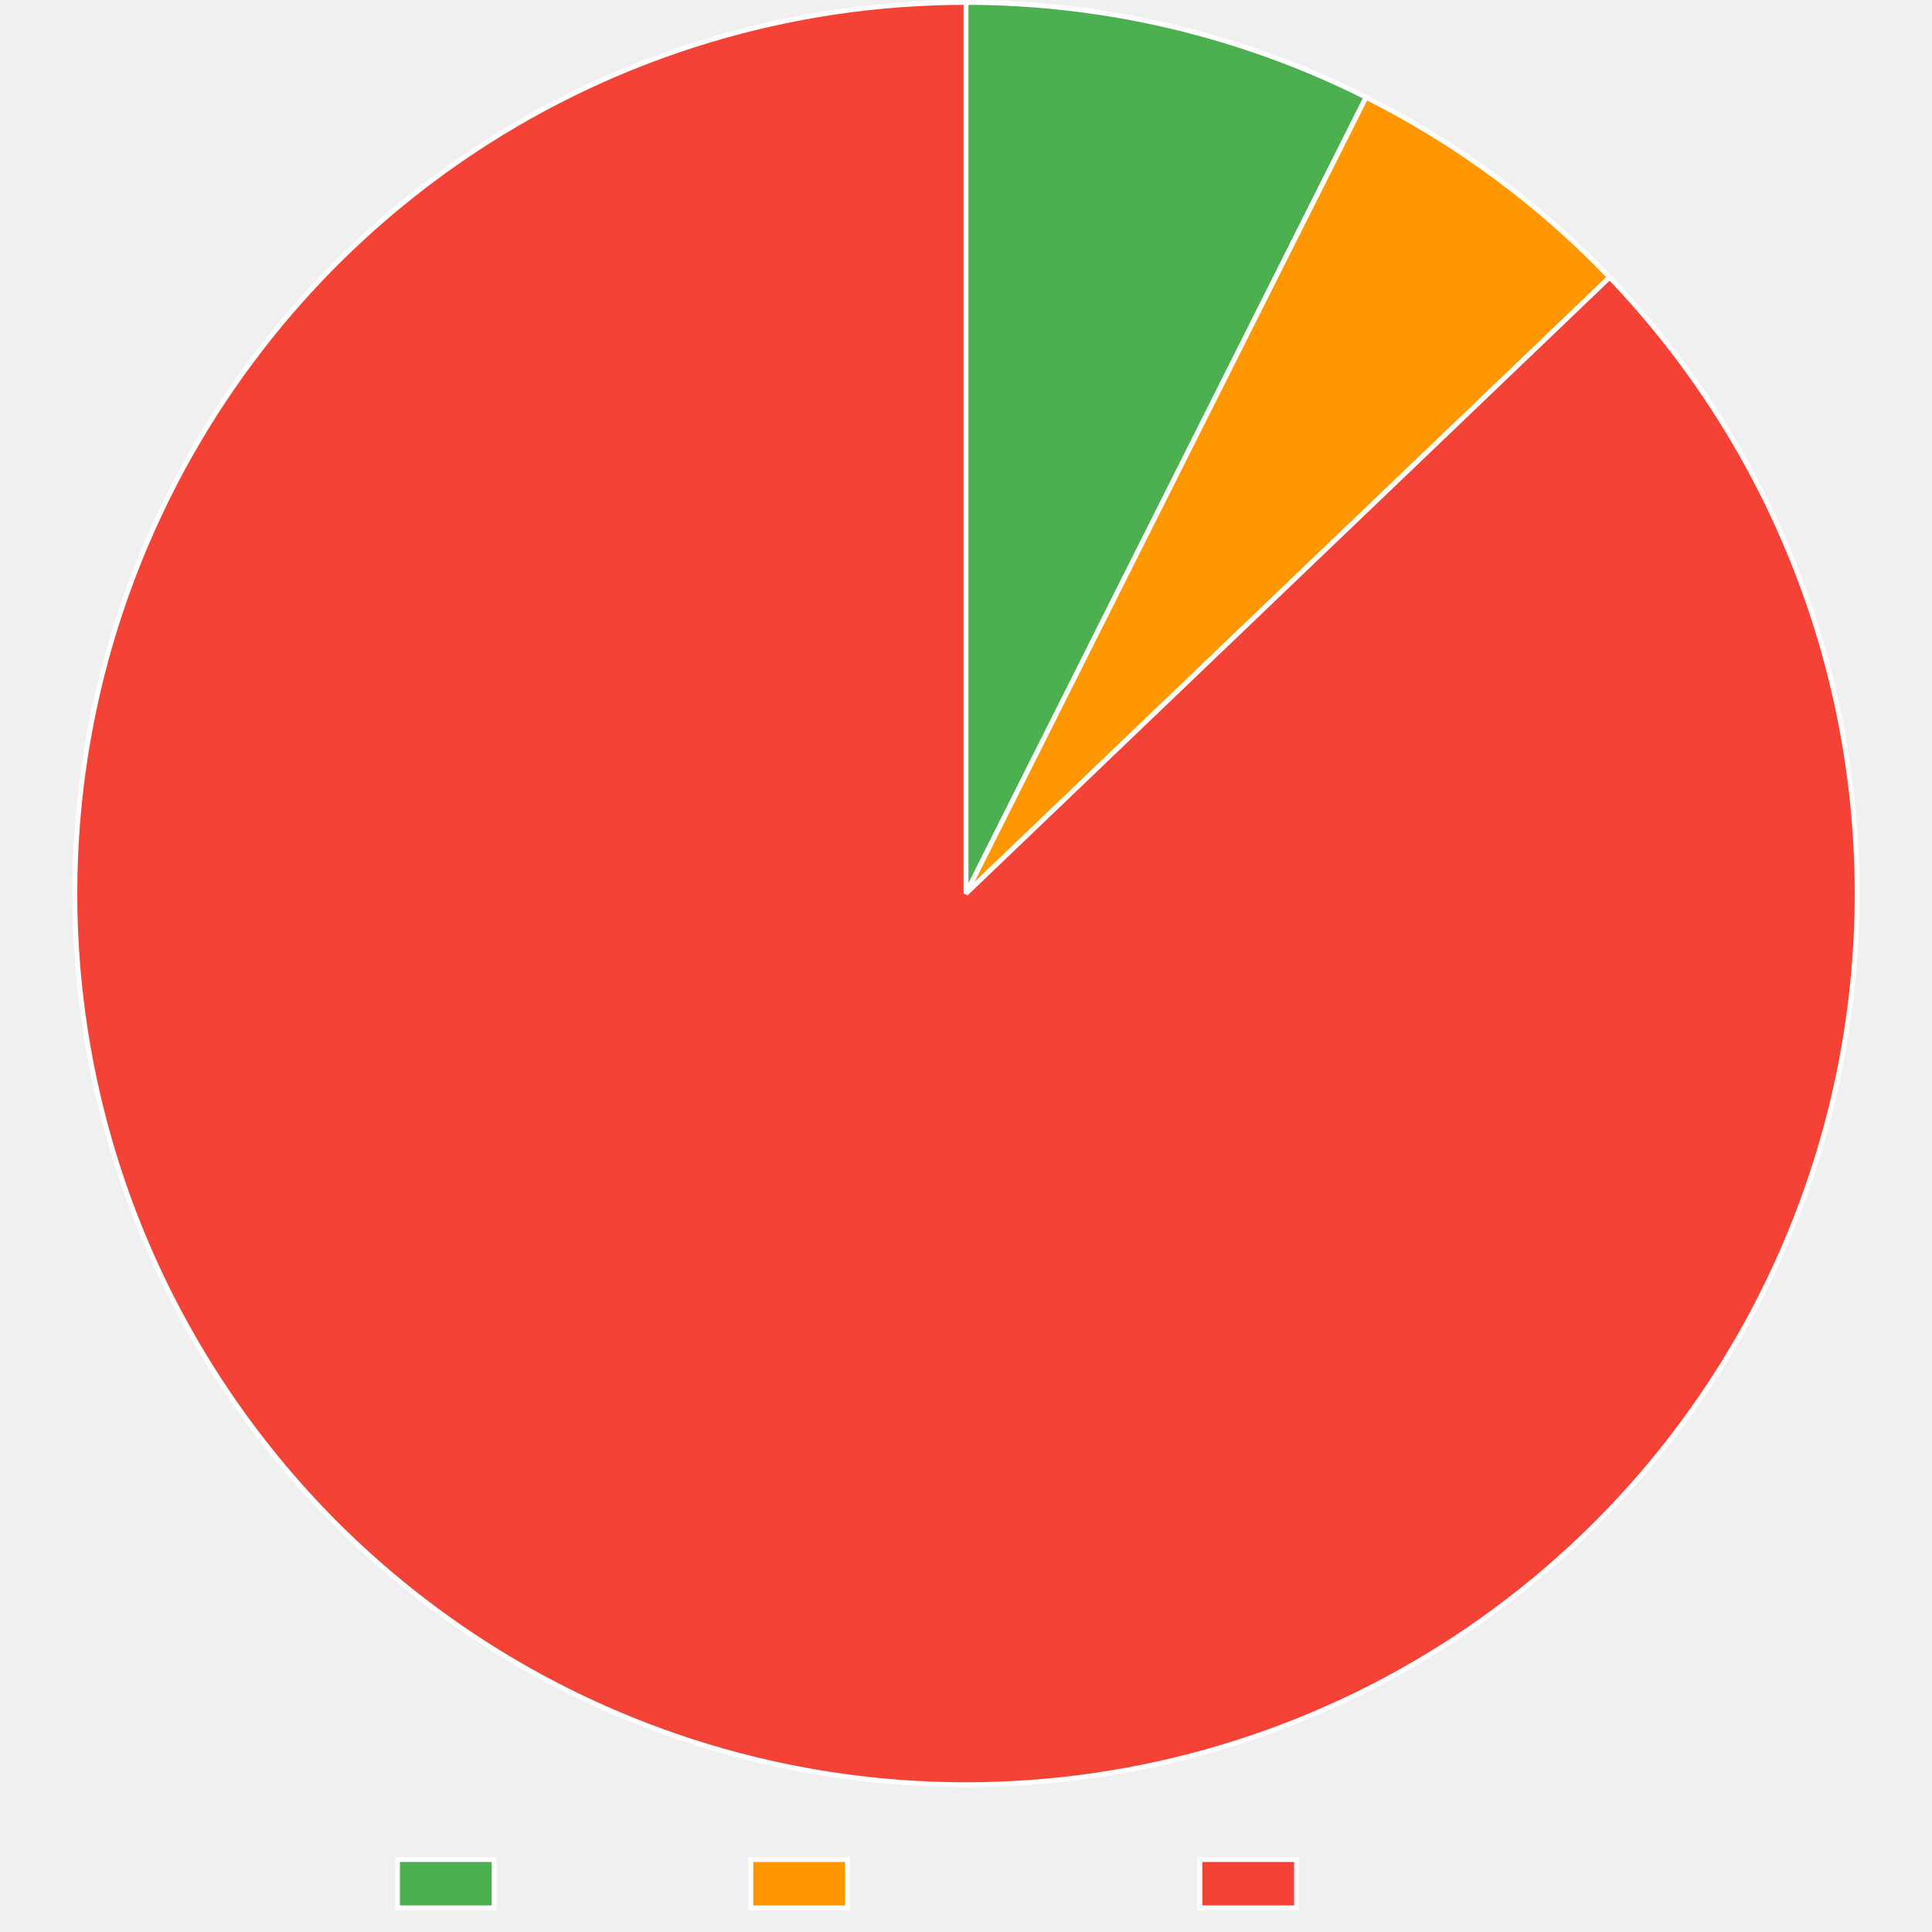
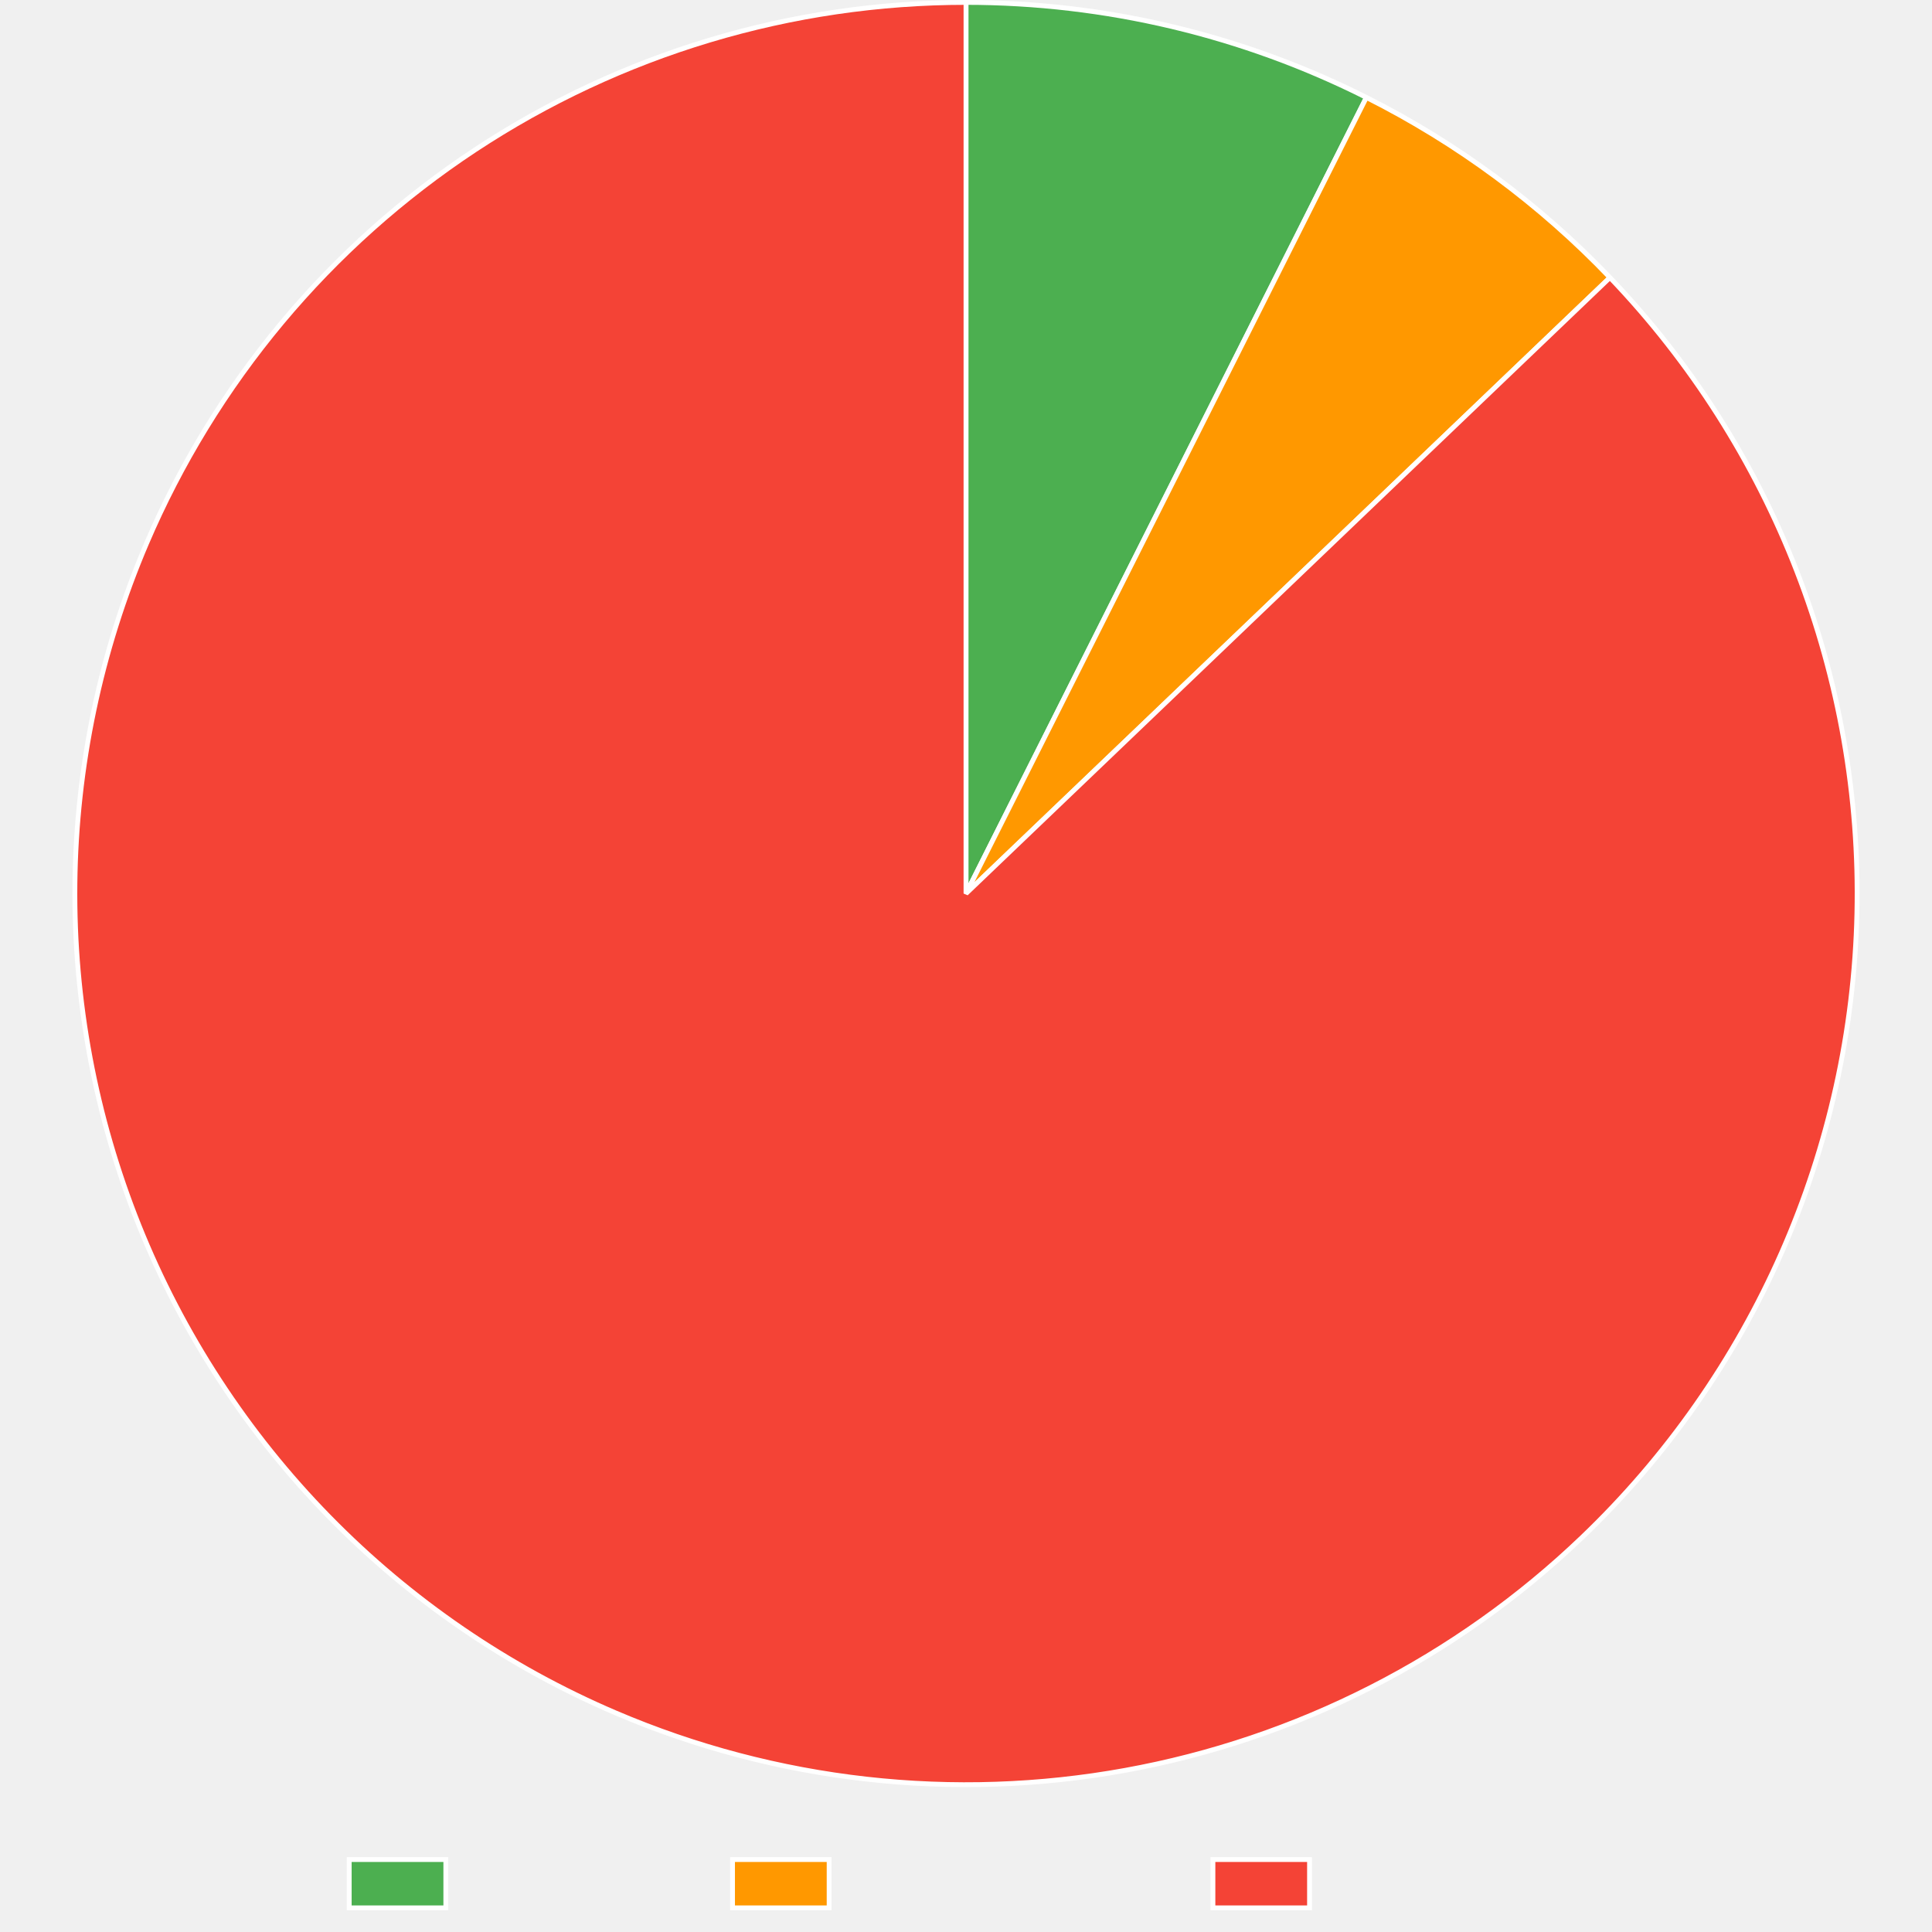
<svg xmlns="http://www.w3.org/2000/svg" width="800" height="800">
  <path fill="none" d="M0 0h800v800H0z" />
  <clipPath id="a">
    <path d="M0 740h800v60H0z" />
  </clipPath>
  <g clip-path="url(#a)">
-     <path fill="#4caf50" d="M164.6 770h40v20h-40z" />
-     <path fill="none" stroke="#fff" stroke-miterlimit="10" stroke-width="2" d="M164.6 770h40v20h-40z" />
-     <text x="214.6, 224.24, 230.9, 242.02, 252.02, 258.32, 269.06," y="787," fill="#666" font-family="Helvetica Neue" font-size="20">Trusted</text>
-     <path fill="#ff9800" d="M310.92 770h40v20h-40z" />
-     <path fill="none" stroke="#fff" stroke-miterlimit="10" stroke-width="2" d="M310.92 770h40v20h-40z" />
-     <text x="360.92, 373.88, 380.18, 391.66, 401.66, 412.4, 423.52, 434.26, 445.38, 456.12," y="787," fill="#666" font-family="Helvetica Neue" font-size="20">Provenance</text>
-     <path fill="#f44336" d="M496.86 770h40v20h-40z" />
-     <path fill="none" stroke="#fff" stroke-miterlimit="10" stroke-width="2" d="M496.86 770h40v20h-40z" />
-     <text x="546.86, 561.3, 572.42, 578.72, 585.38, 596.5, 606.5, 612.8, 623.54," y="787," fill="#666" font-family="Helvetica Neue" font-size="20">Untrusted</text>
+     <path fill="#4caf50" d="M144.605 770h40v20h-40z" />
+     <path fill="none" stroke="#fff" stroke-miterlimit="10" stroke-width="2" d="M144.605 770h40v20h-40z" />
+     <text x="194.605, 207.945, 217.505, 230.386, 240.65, 248.687, 260.523," y="787.5," fill="#666" font-family="DejaVu Serif" font-size="20">Trusted</text>
+     <path fill="#ff9800" d="M303.325 770h40v20h-40z" />
+     <path fill="none" stroke="#fff" stroke-miterlimit="10" stroke-width="2" d="M303.325 770h40v20h-40z" />
+     <text x="353.325, 366.782, 376.343, 388.384, 399.682, 411.518, 424.399, 436.323, 449.204, 460.405," y="787.5," fill="#666" font-family="DejaVu Serif" font-size="20">Provenance</text>
+     <path fill="#f44336" d="M502.245 770h40v20h-40z" />
+     <path fill="none" stroke="#fff" stroke-miterlimit="10" stroke-width="2" d="M502.245 770h40v20h-40z" />
+     <text x="552.245, 569.1, 581.981, 590.018, 599.579, 612.46, 622.724, 630.761, 642.597," y="787.5," fill="#666" font-family="DejaVu Serif" font-size="20">Untrusted</text>
  </g>
-   <path fill="#4caf50" d="M400 1q10.74 0 21.463.625 10.722.624 21.39 1.872 10.667 1.247 21.245 3.113 10.577 1.865 21.027 4.343t20.74 5.56 20.381 6.755 19.954 7.93q9.861 4.256 19.459 9.078L400 370z" />
-   <path fill="none" stroke="#fff" stroke-linejoin="bevel" stroke-width="2" d="M400 1q10.74 0 21.463.625 10.722.624 21.39 1.872 10.667 1.247 21.245 3.113 10.577 1.865 21.027 4.343t20.74 5.56 20.381 6.755 19.954 7.93q9.861 4.256 19.459 9.078L400 370z" />
-   <path fill="#ff9800" d="M565.659 40.275q14.087 7.078 27.52 15.332 13.432 8.253 26.111 17.622t24.514 19.786q11.834 10.417 22.737 21.804L400 370z" />
-   <path fill="none" stroke="#fff" stroke-linejoin="bevel" stroke-width="2" d="M565.659 40.275q14.087 7.078 27.52 15.332 13.432 8.253 26.111 17.622t24.514 19.786q11.834 10.417 22.737 21.804L400 370 565.658 40.275Z" />
-   <path fill="#f44336" d="M666.54 114.82q6.265 6.543 12.2 13.386 5.937 6.842 11.53 13.968t10.829 14.517q5.236 7.392 10.103 15.031 4.868 7.64 9.355 15.51 4.486 7.868 8.581 15.948 4.096 8.08 7.79 16.351t6.977 16.714q3.283 8.442 6.149 17.035t5.305 17.317 4.45 17.557 3.582 17.753 2.707 17.908 1.826 18.02.938 18.087.05 18.111-.838 18.092-1.725 18.029-2.608 17.923-3.484 17.773-4.352 17.58-5.21 17.347q-2.817 8.609-6.054 17.07t-6.884 16.751-7.699 16.394q-4.05 8.103-8.493 15.997t-9.268 15.56-10.02 15.087-10.749 14.577-11.45 14.032q-5.899 6.876-12.126 13.454-6.228 6.577-12.772 12.842-4.861 4.654-9.89 9.128-5.027 4.474-10.215 8.762t-10.53 8.383-10.827 7.994q-5.486 3.898-11.111 7.594-5.626 3.695-11.382 7.183t-11.635 6.764-11.875 6.334-12.098 5.898q-6.102 2.838-12.305 5.452t-12.495 5-12.67 4.541-12.826 4.076-12.967 3.606q-6.516 1.684-13.09 3.13t-13.194 2.65q-6.622 1.206-13.283 2.169-6.662.963-13.353 1.682-6.692.72-13.406 1.194-6.714.475-13.44.704-6.727.23-13.457.214t-13.456-.277-13.437-.768-13.4-1.257-13.345-1.745-13.272-2.23-13.183-2.713-13.074-3.192-12.95-3.667-12.807-4.136-12.648-4.6-12.472-5.06q-8.33-3.557-16.477-7.52-8.146-3.961-16.088-8.318-7.941-4.357-15.66-9.098t-15.195-9.856q-7.477-5.114-14.693-10.589-7.217-5.475-14.156-11.297t-13.585-11.979-12.98-12.63-12.345-13.253-11.68-13.842-10.987-14.398-10.267-14.92-9.522-15.407-8.755-15.854-7.967-16.266-7.158-16.636q-3.376-8.406-6.334-16.968-2.96-8.562-5.494-17.258-2.535-8.697-4.64-17.507-2.106-8.81-3.776-17.713t-2.902-17.878q-1.231-8.974-2.021-17.998t-1.136-18.076-.247-18.11.641-18.1 1.53-18.047 2.412-17.95q1.426-8.945 3.29-17.81t4.16-17.627q2.297-8.762 5.02-17.401 2.725-8.64 5.869-17.135t6.702-16.826q2.643-6.19 5.51-12.279t5.954-12.07 6.391-11.844 6.818-11.604 7.237-11.347 7.646-11.076 8.045-10.79 8.433-10.489 8.81-10.175 9.174-9.846 9.528-9.506 9.869-9.152q5.017-4.485 10.195-8.785t10.509-8.408q5.331-4.109 10.809-8.02t11.094-7.62q5.616-3.708 11.364-7.21t11.62-6.79q5.872-3.29 11.86-6.363t12.083-5.926 12.292-5.482 12.484-5.03q6.287-2.4 12.658-4.57t12.817-4.106 12.959-3.636 13.082-3.161q6.57-1.462 13.188-2.682 6.62-1.221 13.278-2.2 6.66-.978 13.35-1.713t13.402-1.226 13.439-.736Q393.27 1 400 1v369z" />
-   <path fill="none" stroke="#fff" stroke-linejoin="bevel" stroke-width="2" d="M666.54 114.82q6.265 6.543 12.2 13.386 5.937 6.842 11.53 13.968t10.829 14.517q5.236 7.392 10.103 15.031 4.868 7.64 9.355 15.51 4.486 7.868 8.581 15.948 4.096 8.08 7.79 16.351t6.977 16.714q3.283 8.442 6.149 17.035t5.305 17.317 4.45 17.557 3.582 17.753 2.707 17.908 1.826 18.02.938 18.087.05 18.111-.838 18.092-1.725 18.029-2.608 17.923-3.484 17.773-4.352 17.58-5.21 17.347q-2.817 8.609-6.054 17.07t-6.884 16.751-7.699 16.394q-4.05 8.103-8.493 15.997t-9.268 15.56-10.02 15.087-10.749 14.577-11.45 14.032q-5.899 6.876-12.126 13.454-6.228 6.577-12.772 12.842-4.861 4.654-9.89 9.128-5.027 4.474-10.215 8.762t-10.53 8.383-10.827 7.994q-5.486 3.898-11.111 7.594-5.626 3.695-11.382 7.183t-11.635 6.764-11.875 6.334-12.098 5.898q-6.102 2.838-12.305 5.452t-12.495 5-12.67 4.541-12.826 4.076-12.967 3.606q-6.516 1.684-13.09 3.13t-13.194 2.65q-6.622 1.206-13.283 2.169-6.662.963-13.353 1.682-6.692.72-13.406 1.194-6.714.475-13.44.704-6.727.23-13.457.214t-13.456-.277-13.437-.768-13.4-1.257-13.345-1.745-13.272-2.23-13.183-2.713-13.074-3.192-12.95-3.667-12.807-4.136-12.648-4.6-12.472-5.06q-8.33-3.557-16.477-7.52-8.146-3.961-16.088-8.318-7.941-4.357-15.66-9.098t-15.195-9.856q-7.477-5.114-14.693-10.589-7.217-5.475-14.156-11.297t-13.585-11.979-12.98-12.63-12.345-13.253-11.68-13.842-10.987-14.398-10.267-14.92-9.522-15.407-8.755-15.854-7.967-16.266-7.158-16.636q-3.376-8.406-6.334-16.968-2.96-8.562-5.494-17.258-2.535-8.697-4.64-17.507-2.106-8.81-3.776-17.713t-2.902-17.878q-1.231-8.974-2.021-17.998t-1.136-18.076-.247-18.11.641-18.1 1.53-18.047 2.412-17.95q1.426-8.945 3.29-17.81t4.16-17.627q2.297-8.762 5.02-17.401 2.725-8.64 5.869-17.135t6.702-16.826q2.643-6.19 5.51-12.279t5.954-12.07 6.391-11.844 6.818-11.604 7.237-11.347 7.646-11.076 8.045-10.79 8.433-10.489 8.81-10.175 9.174-9.846 9.528-9.506 9.869-9.152q5.017-4.485 10.195-8.785t10.509-8.408q5.331-4.109 10.809-8.02t11.094-7.62q5.616-3.708 11.364-7.21t11.62-6.79q5.872-3.29 11.86-6.363t12.083-5.926 12.292-5.482 12.484-5.03q6.287-2.4 12.658-4.57t12.817-4.106 12.959-3.636 13.082-3.161q6.57-1.462 13.188-2.682 6.62-1.221 13.278-2.2 6.66-.978 13.35-1.713t13.402-1.226 13.439-.736Q393.27 1 400 1v369l266.54-255.18Z" />
+   <path fill="#4caf50" d="M400 1q10.75 0 21.482.626t21.41 1.875 21.263 3.119 21.046 4.351 20.757 5.57 20.398 6.767 19.969 7.944q9.868 4.263 19.472 9.093L400 370z" />
+   <path fill="none" stroke="#fff" stroke-linejoin="bevel" stroke-width="2" d="M400 1q10.75 0 21.482.626t21.41 1.875 21.263 3.119 21.046 4.351 20.757 5.57 20.398 6.767 19.969 7.944q9.868 4.263 19.472 9.093L400 370z" />
+   <path fill="#ff9800" d="M565.797 40.345q14.085 7.084 27.514 15.343t26.104 17.634 24.506 19.796 22.727 21.814L400 370z" />
+   <path fill="none" stroke="#fff" stroke-linejoin="bevel" stroke-width="2" d="M565.797 40.345q14.085 7.084 27.514 15.343t26.104 17.634 24.506 19.796 22.727 21.814L400 370 565.797 40.345Z" />
+   <path fill="#f44336" d="M666.648 114.932q6.262 6.546 12.195 13.391t11.522 13.973 10.824 14.522 10.097 15.036 9.348 15.512q4.483 7.872 8.575 15.953 4.092 8.082 7.782 16.354 3.69 8.273 6.97 16.717t6.142 17.038 5.298 17.32 4.442 17.558 3.575 17.755 2.7 17.909q1.13 8.987 1.817 18.02t.932 18.087.042 18.112q-.2 9.056-.846 18.091t-1.733 18.029q-1.088 8.992-2.615 17.921t-3.492 17.772-4.36 17.579-5.216 17.344-6.061 17.067-6.892 16.749-7.705 16.39-8.5 15.993-9.275 15.557q-4.828 7.664-10.027 15.082t-10.754 14.573q-5.557 7.154-11.457 14.027t-12.132 13.449q-6.23 6.575-12.776 12.836-4.863 4.652-9.892 9.123t-10.218 8.756q-5.188 4.285-10.53 8.378-5.342 4.092-10.829 7.988-5.487 3.895-11.112 7.587-5.626 3.693-11.383 7.178t-11.636 6.758-11.874 6.33q-5.996 3.056-12.098 5.891t-12.305 5.447-12.495 4.995q-6.293 2.383-12.668 4.536-6.376 2.152-12.826 4.07-6.45 1.92-12.966 3.601t-13.088 3.126q-6.572 1.443-13.193 2.646t-13.281 2.163-13.352 1.678q-6.69.717-13.403 1.19-6.713.472-13.438.7t-13.455.21-13.453-.281-13.434-.771-13.397-1.26q-6.687-.753-13.342-1.749t-13.27-2.233-13.18-2.716-13.07-3.195q-6.508-1.716-12.947-3.669-6.44-1.952-12.804-4.138-6.365-2.186-12.645-4.603t-12.468-5.06q-8.33-3.56-16.475-7.523-8.146-3.964-16.087-8.322-7.94-4.359-15.658-9.102t-15.193-9.859q-7.476-5.115-14.691-10.592-7.216-5.476-14.154-11.3t-13.582-11.982-12.978-12.633-12.342-13.255-11.677-13.844-10.983-14.401q-5.315-7.336-10.264-14.923t-9.52-15.408q-4.57-7.82-8.751-15.856t-7.963-16.267-7.155-16.638-6.33-16.97q-2.958-8.562-5.49-17.259-2.534-8.697-4.637-17.508-2.104-8.81-3.772-17.714-1.669-8.903-2.898-17.878t-2.018-17.999-1.132-18.076-.243-18.11.645-18.1q.545-9.041 1.533-18.046t2.416-17.95T38.911 294q1.866-8.864 4.164-17.626 2.299-8.762 5.024-17.4 2.726-8.64 5.872-17.134t6.705-16.824q2.644-6.188 5.512-12.276 2.868-6.087 5.956-12.066t6.392-11.842 6.819-11.6 7.238-11.344 7.646-11.073q3.924-5.466 8.045-10.786t8.433-10.486 8.81-10.171 9.175-9.844 9.527-9.502 9.868-9.149 10.195-8.783q5.177-4.298 10.508-8.405t10.807-8.017 11.093-7.617 11.363-7.208 11.618-6.788 11.858-6.36q5.988-3.073 12.083-5.925t12.29-5.48q6.195-2.627 12.481-5.027 6.287-2.4 12.657-4.569t12.815-4.105 12.956-3.635 13.08-3.16 13.186-2.68 13.276-2.199 13.347-1.713 13.4-1.225 13.436-.736T400 1v369z" />
+   <path fill="none" stroke="#fff" stroke-linejoin="bevel" stroke-width="2" d="M666.648 114.932q6.262 6.546 12.195 13.391t11.522 13.973 10.824 14.522 10.097 15.036 9.348 15.512q4.483 7.872 8.575 15.953 4.092 8.082 7.782 16.354 3.69 8.273 6.97 16.717t6.142 17.038 5.298 17.32 4.442 17.558 3.575 17.755 2.7 17.909q1.13 8.987 1.817 18.02t.932 18.087.042 18.112q-.2 9.056-.846 18.091t-1.733 18.029q-1.088 8.992-2.615 17.921t-3.492 17.772-4.36 17.579-5.216 17.344-6.061 17.067-6.892 16.749-7.705 16.39-8.5 15.993-9.275 15.557q-4.828 7.664-10.027 15.082t-10.754 14.573q-5.557 7.154-11.457 14.027t-12.132 13.449q-6.23 6.575-12.776 12.836-4.863 4.652-9.892 9.123t-10.218 8.756q-5.188 4.285-10.53 8.378-5.342 4.092-10.829 7.988-5.487 3.895-11.112 7.587-5.626 3.693-11.383 7.178t-11.636 6.758-11.874 6.33q-5.996 3.056-12.098 5.891t-12.305 5.447-12.495 4.995q-6.293 2.383-12.668 4.536-6.376 2.152-12.826 4.07-6.45 1.92-12.966 3.601t-13.088 3.126q-6.572 1.443-13.193 2.646t-13.281 2.163-13.352 1.678q-6.69.717-13.403 1.19-6.713.472-13.438.7t-13.455.21-13.453-.281-13.434-.771-13.397-1.26q-6.687-.753-13.342-1.749t-13.27-2.233-13.18-2.716-13.07-3.195q-6.508-1.716-12.947-3.669-6.44-1.952-12.804-4.138-6.365-2.186-12.645-4.603t-12.468-5.06q-8.33-3.56-16.475-7.523-8.146-3.964-16.087-8.322-7.94-4.359-15.658-9.102t-15.193-9.859q-7.476-5.115-14.691-10.592-7.216-5.476-14.154-11.3t-13.582-11.982-12.978-12.633-12.342-13.255-11.677-13.844-10.983-14.401q-5.315-7.336-10.264-14.923t-9.52-15.408q-4.57-7.82-8.751-15.856t-7.963-16.267-7.155-16.638-6.33-16.97q-2.958-8.562-5.49-17.259-2.534-8.697-4.637-17.508-2.104-8.81-3.772-17.714-1.669-8.903-2.898-17.878t-2.018-17.999-1.132-18.076-.243-18.11.645-18.1q.545-9.041 1.533-18.046t2.416-17.95T38.911 294q1.866-8.864 4.164-17.626 2.299-8.762 5.024-17.4 2.726-8.64 5.872-17.134t6.705-16.824q2.644-6.188 5.512-12.276 2.868-6.087 5.956-12.066t6.392-11.842 6.819-11.6 7.238-11.344 7.646-11.073q3.924-5.466 8.045-10.786t8.433-10.486 8.81-10.171 9.175-9.844 9.527-9.502 9.868-9.149 10.195-8.783q5.177-4.298 10.508-8.405t10.807-8.017 11.093-7.617 11.363-7.208 11.618-6.788 11.858-6.36q5.988-3.073 12.083-5.925t12.29-5.48q6.195-2.627 12.481-5.027 6.287-2.4 12.657-4.569t12.815-4.105 12.956-3.635 13.08-3.16 13.186-2.68 13.276-2.199 13.347-1.713 13.4-1.225 13.436-.736T400 1v369l266.648-255.068Z" />
</svg>
